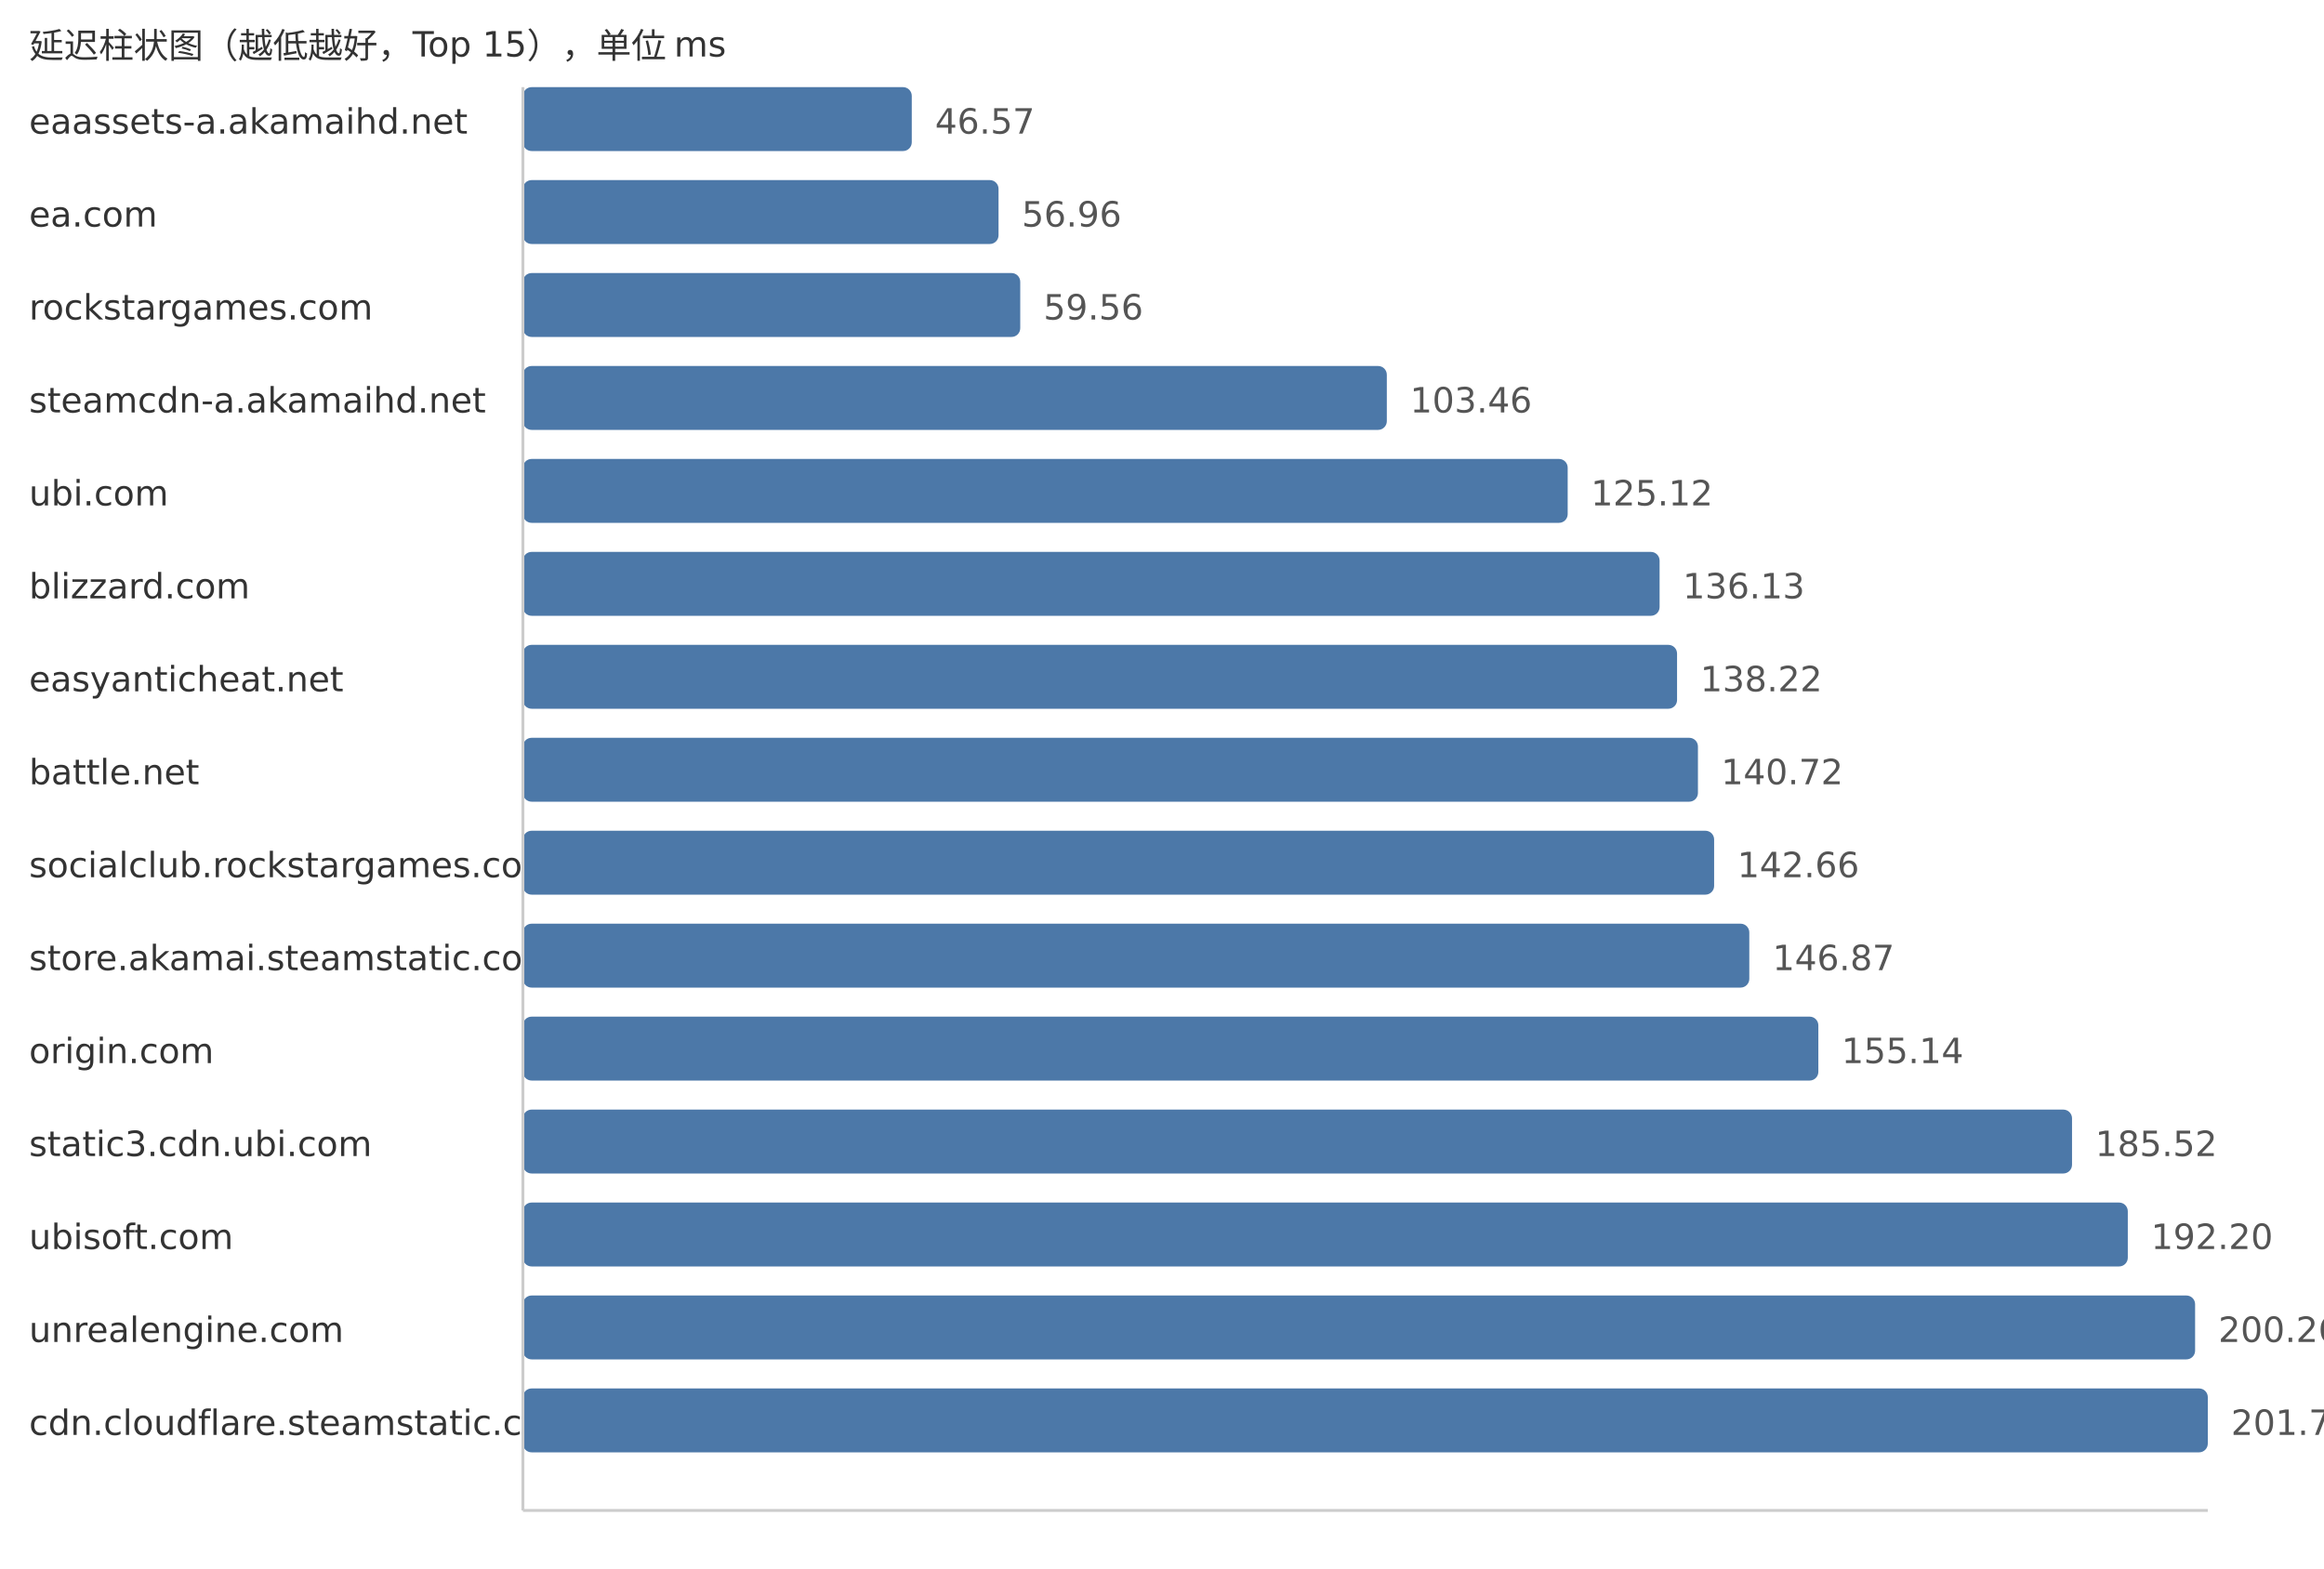
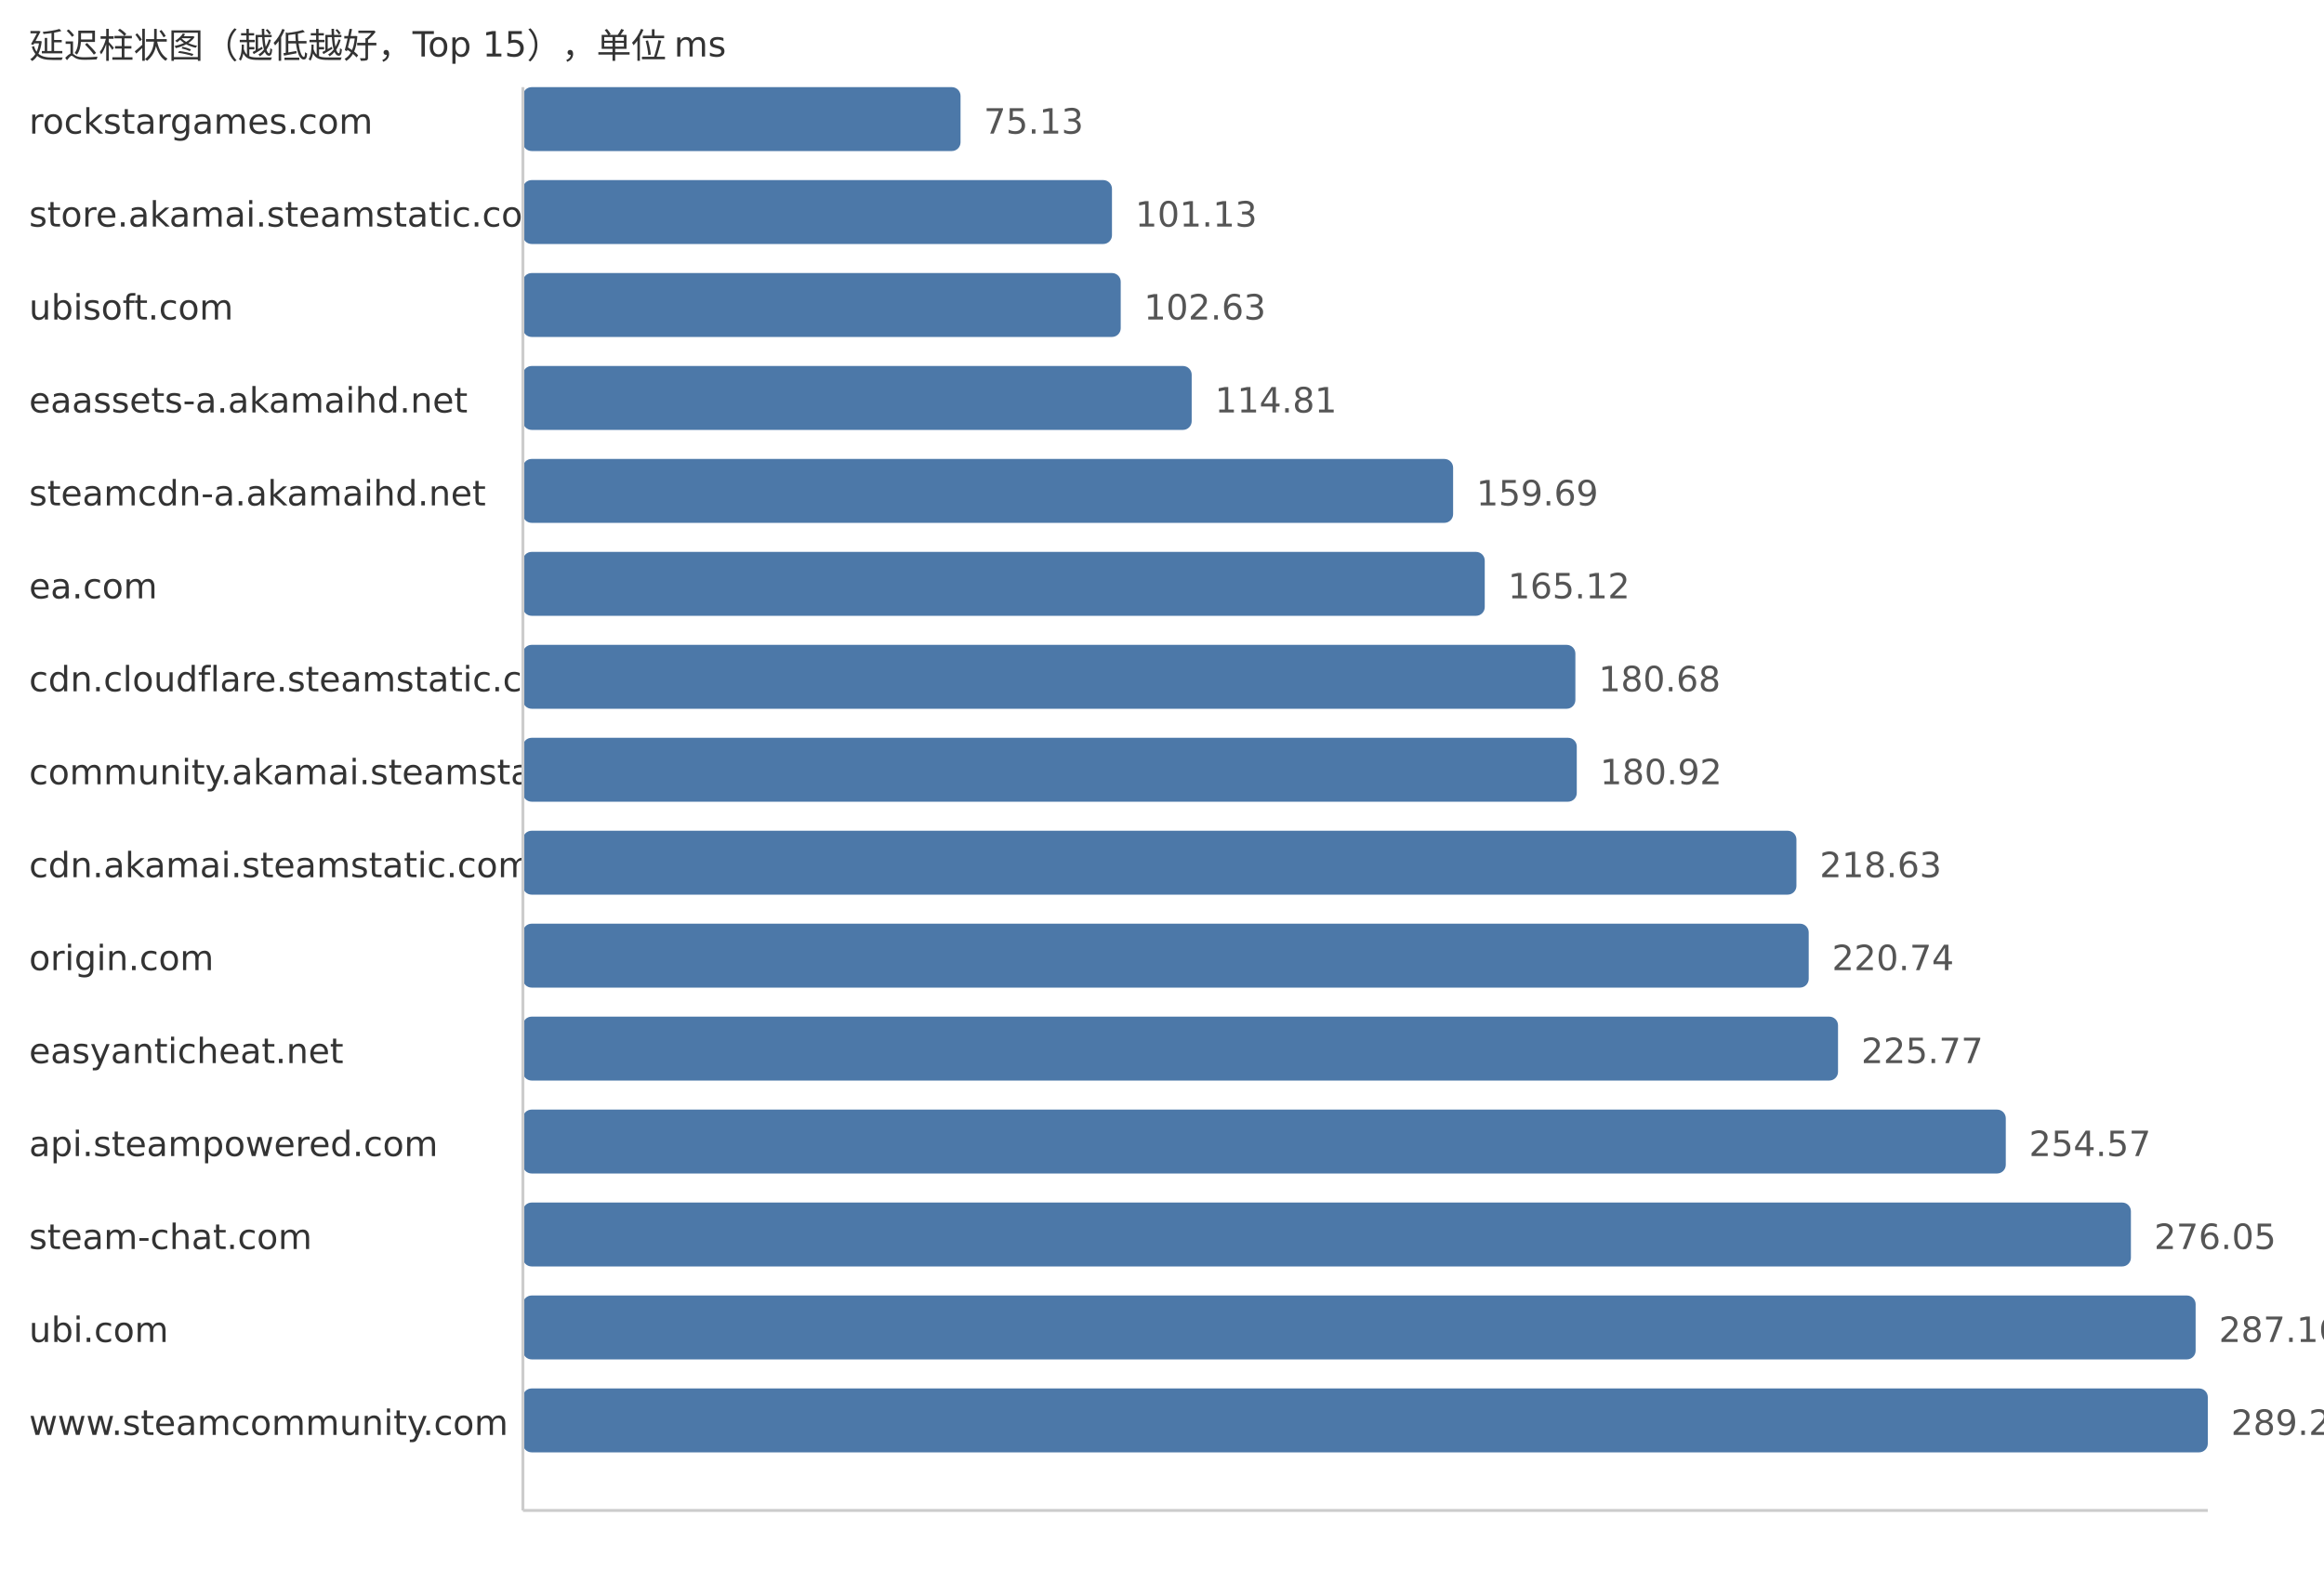
<svg xmlns="http://www.w3.org/2000/svg" width="800" height="540">
  <style> .label{font-family:DejaVu Sans,Verdana,Geneva,sans-serif;font-size:12px;fill:#333} .value{font-family:DejaVu Sans,Verdana,Geneva,sans-serif;font-size:12px;fill:#555} </style>
  <text x="10" y="20" class="label">延迟柱状图（越低越好，Top 15），单位 ms</text>
-   <text x="10" y="46" class="label">eaassets-a.akamaihd.net</text>
-   <rect x="180" y="30" width="133.86" height="22" fill="#4c78a8" rx="3" />
-   <text x="321.86" y="46" class="value">46.57</text>
-   <text x="10" y="78" class="label">ea.com</text>
-   <rect x="180" y="62" width="163.73" height="22" fill="#4c78a8" rx="3" />
-   <text x="351.73" y="78" class="value">56.96</text>
-   <text x="10" y="110" class="label">rockstargames.com</text>
-   <rect x="180" y="94" width="171.2" height="22" fill="#4c78a8" rx="3" />
-   <text x="359.2" y="110" class="value">59.56</text>
-   <text x="10" y="142" class="label">steamcdn-a.akamaihd.net</text>
-   <rect x="180" y="126" width="297.39" height="22" fill="#4c78a8" rx="3" />
-   <text x="485.39" y="142" class="value">103.46</text>
-   <text x="10" y="174" class="label">ubi.com</text>
-   <rect x="180" y="158" width="359.65" height="22" fill="#4c78a8" rx="3" />
-   <text x="547.65" y="174" class="value">125.12</text>
-   <text x="10" y="206" class="label">blizzard.com</text>
-   <rect x="180" y="190" width="391.29" height="22" fill="#4c78a8" rx="3" />
-   <text x="579.29" y="206" class="value">136.13</text>
-   <text x="10" y="238" class="label">easyanticheat.net</text>
-   <rect x="180" y="222" width="397.3" height="22" fill="#4c78a8" rx="3" />
-   <text x="585.3" y="238" class="value">138.22</text>
-   <text x="10" y="270" class="label">battle.net</text>
-   <rect x="180" y="254" width="404.49" height="22" fill="#4c78a8" rx="3" />
-   <text x="592.49" y="270" class="value">140.72</text>
-   <text x="10" y="302" class="label">socialclub.rockstargames.com</text>
-   <rect x="180" y="286" width="410.06" height="22" fill="#4c78a8" rx="3" />
-   <text x="598.06" y="302" class="value">142.66</text>
-   <text x="10" y="334" class="label">store.akamai.steamstatic.com</text>
-   <rect x="180" y="318" width="422.17" height="22" fill="#4c78a8" rx="3" />
-   <text x="610.17" y="334" class="value">146.87</text>
-   <text x="10" y="366" class="label">origin.com</text>
-   <rect x="180" y="350" width="445.94" height="22" fill="#4c78a8" rx="3" />
-   <text x="633.94" y="366" class="value">155.14</text>
-   <text x="10" y="398" class="label">static3.cdn.ubi.com</text>
-   <rect x="180" y="382" width="533.26" height="22" fill="#4c78a8" rx="3" />
-   <text x="721.26" y="398" class="value">185.52</text>
-   <text x="10" y="430" class="label">ubisoft.com</text>
-   <rect x="180" y="414" width="552.46" height="22" fill="#4c78a8" rx="3" />
-   <text x="740.46" y="430" class="value">192.20</text>
-   <text x="10" y="462" class="label">unrealengine.com</text>
-   <rect x="180" y="446" width="575.63" height="22" fill="#4c78a8" rx="3" />
-   <text x="763.63" y="462" class="value">200.26</text>
-   <text x="10" y="494" class="label">cdn.cloudflare.steamstatic.com</text>
+   <text x="10" y="46" class="label">rockstargames.com</text>
+   <rect x="180" y="30" width="150.65" height="22" fill="#4c78a8" rx="3" />
+   <text x="338.65" y="46" class="value">75.13</text>
+   <text x="10" y="78" class="label">store.akamai.steamstatic.com</text>
+   <rect x="180" y="62" width="202.78" height="22" fill="#4c78a8" rx="3" />
+   <text x="390.78" y="78" class="value">101.13</text>
+   <text x="10" y="110" class="label">ubisoft.com</text>
+   <rect x="180" y="94" width="205.79" height="22" fill="#4c78a8" rx="3" />
+   <text x="393.79" y="110" class="value">102.63</text>
+   <text x="10" y="142" class="label">eaassets-a.akamaihd.net</text>
+   <rect x="180" y="126" width="230.22" height="22" fill="#4c78a8" rx="3" />
+   <text x="418.22" y="142" class="value">114.81</text>
+   <text x="10" y="174" class="label">steamcdn-a.akamaihd.net</text>
+   <rect x="180" y="158" width="320.21" height="22" fill="#4c78a8" rx="3" />
+   <text x="508.21" y="174" class="value">159.69</text>
+   <text x="10" y="206" class="label">ea.com</text>
+   <rect x="180" y="190" width="331.1" height="22" fill="#4c78a8" rx="3" />
+   <text x="519.1" y="206" class="value">165.12</text>
+   <text x="10" y="238" class="label">cdn.cloudflare.steamstatic.com</text>
+   <rect x="180" y="222" width="362.3" height="22" fill="#4c78a8" rx="3" />
+   <text x="550.3" y="238" class="value">180.68</text>
+   <text x="10" y="270" class="label">community.akamai.steamstatic.com</text>
+   <rect x="180" y="254" width="362.78" height="22" fill="#4c78a8" rx="3" />
+   <text x="550.78" y="270" class="value">180.92</text>
+   <text x="10" y="302" class="label">cdn.akamai.steamstatic.com</text>
+   <rect x="180" y="286" width="438.39" height="22" fill="#4c78a8" rx="3" />
+   <text x="626.39" y="302" class="value">218.63</text>
+   <text x="10" y="334" class="label">origin.com</text>
+   <rect x="180" y="318" width="442.62" height="22" fill="#4c78a8" rx="3" />
+   <text x="630.62" y="334" class="value">220.74</text>
+   <text x="10" y="366" class="label">easyanticheat.net</text>
+   <rect x="180" y="350" width="452.71" height="22" fill="#4c78a8" rx="3" />
+   <text x="640.71" y="366" class="value">225.77</text>
+   <text x="10" y="398" class="label">api.steampowered.com</text>
+   <rect x="180" y="382" width="510.46" height="22" fill="#4c78a8" rx="3" />
+   <text x="698.46" y="398" class="value">254.57</text>
+   <text x="10" y="430" class="label">steam-chat.com</text>
+   <rect x="180" y="414" width="553.53" height="22" fill="#4c78a8" rx="3" />
+   <text x="741.53" y="430" class="value">276.05</text>
+   <text x="10" y="462" class="label">ubi.com</text>
+   <rect x="180" y="446" width="575.81" height="22" fill="#4c78a8" rx="3" />
+   <text x="763.81" y="462" class="value">287.16</text>
+   <text x="10" y="494" class="label">www.steamcommunity.com</text>
  <rect x="180" y="478" width="580.0" height="22" fill="#4c78a8" rx="3" />
-   <text x="768.0" y="494" class="value">201.78</text>
+   <text x="768.0" y="494" class="value">289.25</text>
  <line x1="180" y1="30" x2="180" y2="520" stroke="#ccc" />
  <line x1="180" y1="520" x2="760" y2="520" stroke="#ccc" />
</svg>
